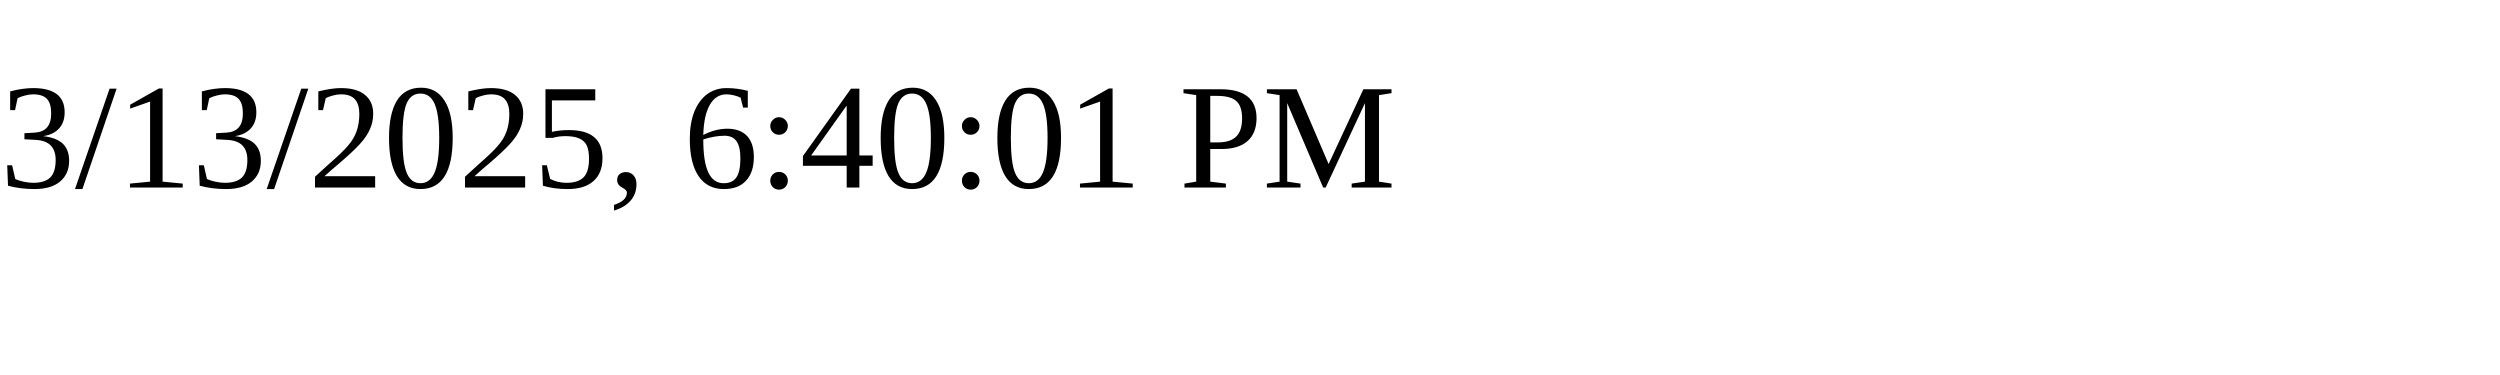
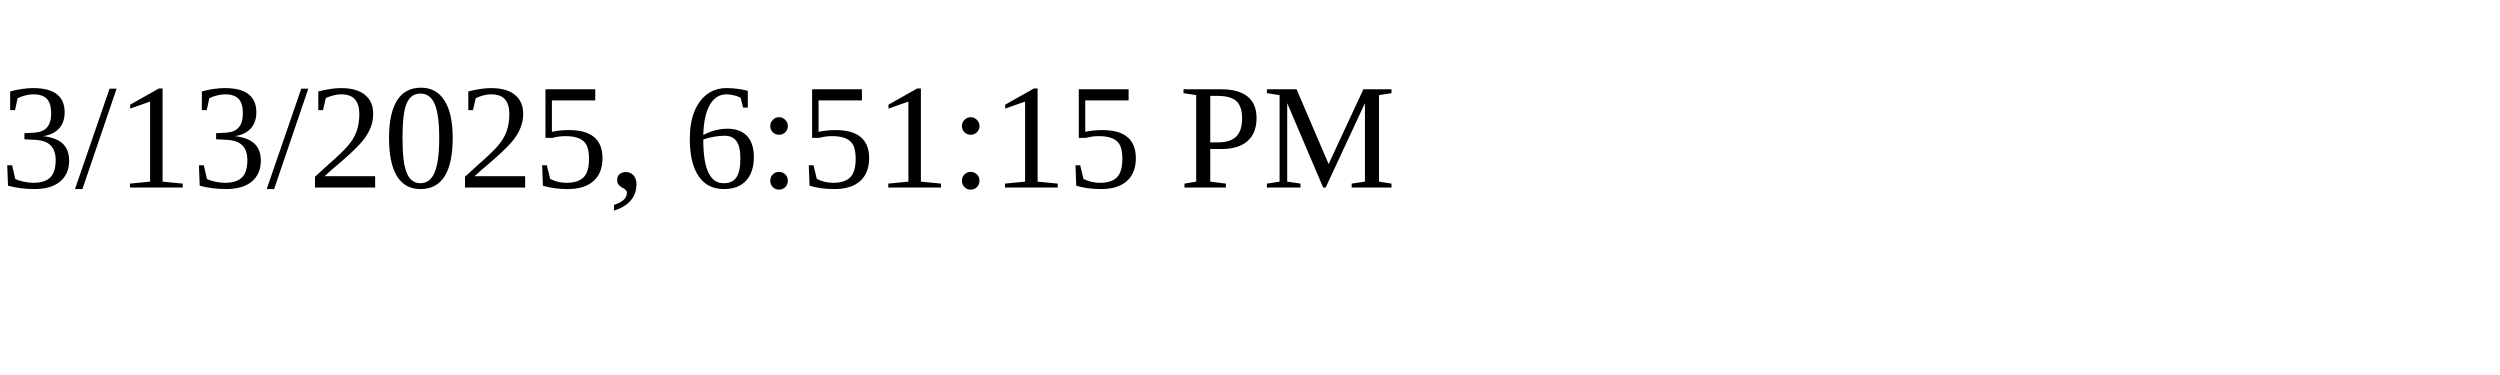
<svg xmlns="http://www.w3.org/2000/svg" height="30" width="200">
-   <text x="0" y="15">3/13/2025, 6:40:01 PM</text>
+   <text x="0" y="15">3/13/2025, 6:51:15 PM</text>
</svg>
